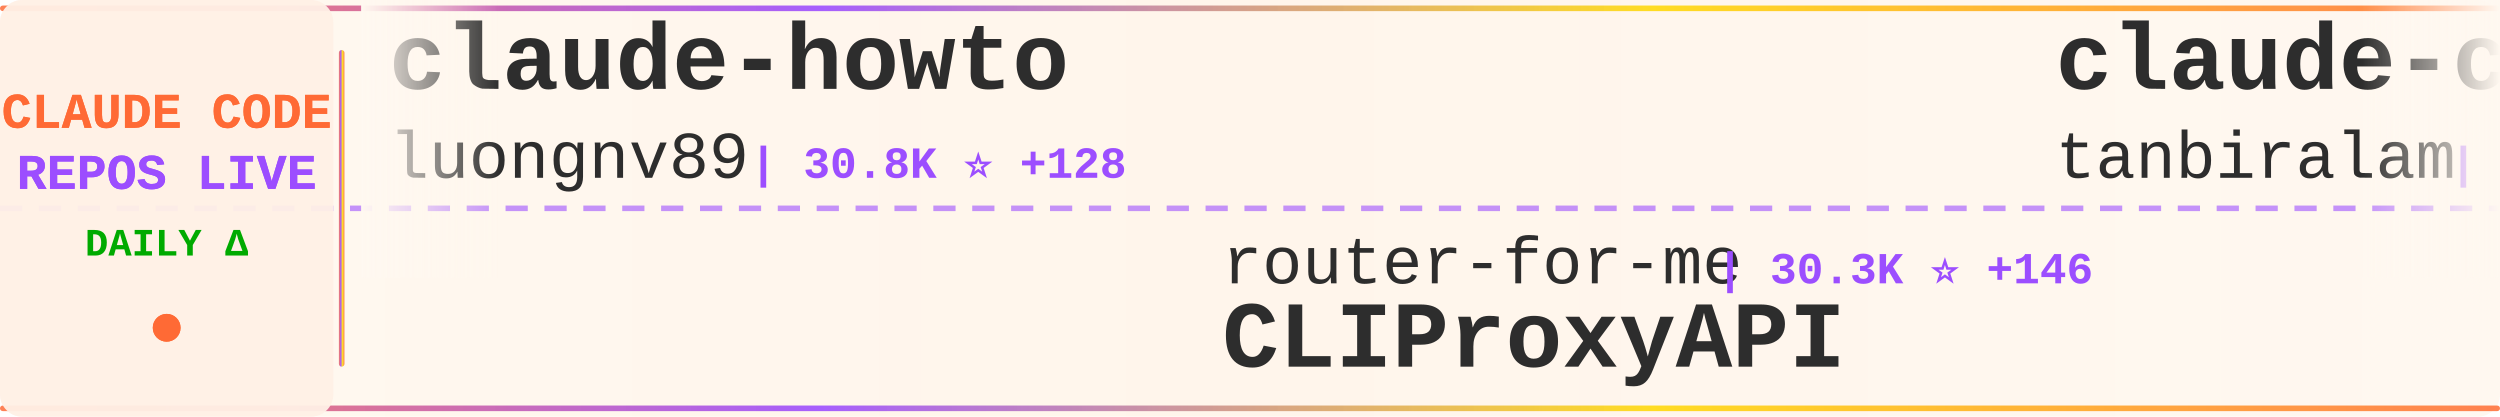
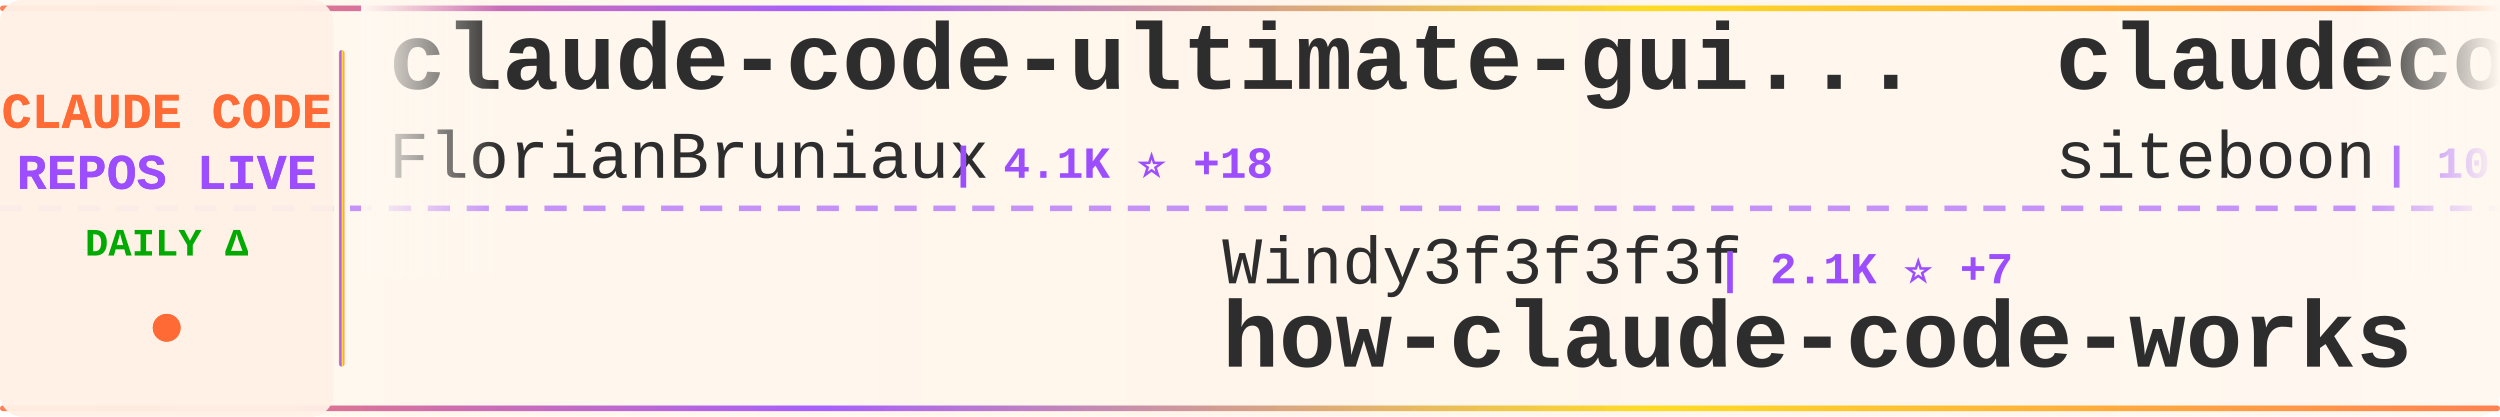
<svg xmlns="http://www.w3.org/2000/svg" width="900" height="150">
  <defs>
    <linearGradient id="tickerBg" x1="0%" y1="0%" x2="100%" y2="0%">
      <stop offset="0%" style="stop-color:#fff8f0;stop-opacity:0.98" />
      <stop offset="50%" style="stop-color:#fff5eb;stop-opacity:1" />
      <stop offset="100%" style="stop-color:#fff8f0;stop-opacity:0.98" />
    </linearGradient>
    <linearGradient id="borderGrad" x1="0%" y1="0%" x2="100%" y2="0%">
      <stop offset="0%" style="stop-color:#FF6B35;stop-opacity:0.85">
        <animate attributeName="stop-opacity" values="0.85;1;0.85" dur="2s" repeatCount="indefinite" />
      </stop>
      <stop offset="33%" style="stop-color:#9C4EFF;stop-opacity:0.9">
        <animate attributeName="stop-opacity" values="0.9;1;0.9" dur="2.2s" repeatCount="indefinite" />
      </stop>
      <stop offset="66%" style="stop-color:#FFD700;stop-opacity:0.85">
        <animate attributeName="stop-opacity" values="0.85;1;0.85" dur="1.8s" repeatCount="indefinite" />
      </stop>
      <stop offset="100%" style="stop-color:#FF6B35;stop-opacity:0.85">
        <animate attributeName="stop-opacity" values="0.85;1;0.85" dur="2s" repeatCount="indefinite" />
      </stop>
    </linearGradient>
    <filter id="textGlow">
      <feGaussianBlur stdDeviation="0.15" result="coloredBlur" />
      <feMerge>
        <feMergeNode in="coloredBlur" />
        <feMergeNode in="SourceGraphic" />
      </feMerge>
    </filter>
    <filter id="metricGlow">
      <feGaussianBlur stdDeviation="0.2" result="coloredBlur" />
      <feMerge>
        <feMergeNode in="coloredBlur" />
        <feMergeNode in="SourceGraphic" />
      </feMerge>
    </filter>
    <linearGradient id="leftFade" x1="0%" y1="0%" x2="100%" y2="0%">
      <stop offset="0%" style="stop-color:#fff8f0;stop-opacity:1" />
      <stop offset="100%" style="stop-color:#fff8f0;stop-opacity:0" />
    </linearGradient>
    <linearGradient id="rightFade" x1="0%" y1="0%" x2="100%" y2="0%">
      <stop offset="0%" style="stop-color:#fff8f0;stop-opacity:0" />
      <stop offset="100%" style="stop-color:#fff8f0;stop-opacity:1" />
    </linearGradient>
  </defs>
  <rect width="900" height="150" fill="url(#tickerBg)" rx="8" />
  <rect x="0" y="2" width="900" height="2" fill="url(#borderGrad)" rx="1" />
  <rect x="0" y="146" width="900" height="2" fill="url(#borderGrad)" rx="1" />
  <line x1="0" y1="75" x2="900" y2="75" stroke="#9C4EFF" stroke-width="2" stroke-dasharray="8 6" opacity="0.6" />
  <rect x="0" y="0" width="120" height="150" fill="#fff0e6" opacity="0.95" rx="8" />
  <text x="60" y="46" font-family="'Courier New', monospace" font-size="18" font-weight="bold" fill="#FF6B35" text-anchor="middle" filter="url(#textGlow)">
    CLAUDE CODE
  </text>
  <text x="60" y="68" font-family="'Courier New', monospace" font-size="18" font-weight="bold" fill="#9C4EFF" text-anchor="middle" filter="url(#textGlow)">
    REPOS LIVE
  </text>
  <text x="60" y="92" font-family="'Courier New', monospace" font-size="14" font-weight="bold" fill="#00aa00" text-anchor="middle">
    DAILY Δ
  </text>
  <circle cx="60" cy="118" r="5" fill="#FF6B35" filter="url(#metricGlow)">
    <animate attributeName="r" values="4;6;4" dur="1.5s" repeatCount="indefinite" />
    <animate attributeName="opacity" values="0.6;1;0.6" dur="1.5s" repeatCount="indefinite" />
  </circle>
  <rect x="122" y="18" width="2" height="114" fill="url(#borderGrad)" rx="1" />
  <clipPath id="tickerClip">
    <rect x="130" y="0" width="770" height="150" />
  </clipPath>
  <g clip-path="url(#tickerClip)">
    <g id="tickerItems">
      <animateTransform attributeName="transform" attributeType="XML" type="translate" from="0 0" to="-3000 0" dur="54s" repeatCount="indefinite" />
      <g transform="translate(0, 0)">
-         <text x="140" y="32" font-family="'Courier New', monospace" font-size="34" font-weight="bold" fill="#2d2d2d">claude-howto</text>
-         <text x="140" y="64" font-family="'Courier New', monospace" font-size="24" font-weight="normal" fill="#2d2d2d" opacity="1.0">luongnv89</text>
-         <text x="270" y="64" font-family="'Courier New', monospace" font-size="16" font-weight="bold" fill="#9C4EFF"> | 30.8K ⭐ +128</text>
+         <text x="140" y="32" font-family="'Courier New', monospace" font-size="34" font-weight="bold" fill="#2d2d2d">claude-code-ultimate-gui...</text>
+         <text x="140" y="64" font-family="'Courier New', monospace" font-size="24" font-weight="normal" fill="#2d2d2d" opacity="1.0">FlorianBruniaux</text>
+         <text x="342" y="64" font-family="'Courier New', monospace" font-size="16" font-weight="bold" fill="#9C4EFF"> | 4.1K ⭐ +18</text>
      </g>
      <g transform="translate(300, 0)">
-         <text x="140" y="102" font-family="'Courier New', monospace" font-size="24" font-weight="normal" fill="#2d2d2d" opacity="1.0">router-for-me</text>
-         <text x="318" y="102" font-family="'Courier New', monospace" font-size="16" font-weight="bold" fill="#9C4EFF"> | 30.3K ⭐ +146</text>
-         <text x="140" y="132" font-family="'Courier New', monospace" font-size="34" font-weight="bold" fill="#2d2d2d">CLIProxyAPI</text>
+         <text x="140" y="102" font-family="'Courier New', monospace" font-size="24" font-weight="normal" fill="#2d2d2d" opacity="1.0">Windy3f3f3f3f</text>
+         <text x="318" y="102" font-family="'Courier New', monospace" font-size="16" font-weight="bold" fill="#9C4EFF"> | 2.1K ⭐ +7</text>
+         <text x="140" y="132" font-family="'Courier New', monospace" font-size="34" font-weight="bold" fill="#2d2d2d">how-claude-code-works</text>
      </g>
      <g transform="translate(600, 0)">
-         <text x="140" y="32" font-family="'Courier New', monospace" font-size="34" font-weight="bold" fill="#2d2d2d">claude-code</text>
-         <text x="140" y="64" font-family="'Courier New', monospace" font-size="24" font-weight="normal" fill="#2d2d2d" opacity="1.0">tanbiralam</text>
-         <text x="282" y="64" font-family="'Courier New', monospace" font-size="16" font-weight="bold" fill="#9C4EFF"> | 1.6K ⭐ +5</text>
+         <text x="140" y="32" font-family="'Courier New', monospace" font-size="34" font-weight="bold" fill="#2d2d2d">claudecodeui</text>
+         <text x="140" y="64" font-family="'Courier New', monospace" font-size="24" font-weight="normal" fill="#2d2d2d" opacity="1.0">siteboon</text>
+         <text x="258" y="64" font-family="'Courier New', monospace" font-size="16" font-weight="bold" fill="#9C4EFF"> | 10.5K ⭐ +37</text>
      </g>
      <g transform="translate(900, 0)">
-         <text x="140" y="102" font-family="'Courier New', monospace" font-size="24" font-weight="normal" fill="#2d2d2d" opacity="1.0">LING71671</text>
-         <text x="270" y="102" font-family="'Courier New', monospace" font-size="16" font-weight="bold" fill="#9C4EFF"> | 801 ⭐ +2</text>
-         <text x="140" y="132" font-family="'Courier New', monospace" font-size="34" font-weight="bold" fill="#2d2d2d">Open-ClaudeCode</text>
+         <text x="140" y="102" font-family="'Courier New', monospace" font-size="24" font-weight="normal" fill="#2d2d2d" opacity="1.0">liuup</text>
+         <text x="222" y="102" font-family="'Courier New', monospace" font-size="16" font-weight="bold" fill="#9C4EFF"> | 2.2K ⭐ +16</text>
+         <text x="140" y="132" font-family="'Courier New', monospace" font-size="34" font-weight="bold" fill="#2d2d2d">claude-code-analysis</text>
      </g>
      <g transform="translate(1200, 0)">
-         <text x="140" y="32" font-family="'Courier New', monospace" font-size="34" font-weight="bold" fill="#2d2d2d">claude-code</text>
-         <text x="140" y="64" font-family="'Courier New', monospace" font-size="24" font-weight="normal" fill="#2d2d2d" opacity="1.0">RishabhK103</text>
-         <text x="294" y="64" font-family="'Courier New', monospace" font-size="16" font-weight="bold" fill="#9C4EFF"> | 72 ⭐</text>
+         <text x="140" y="32" font-family="'Courier New', monospace" font-size="34" font-weight="bold" fill="#2d2d2d">Claude-Code-Game-Studios</text>
+         <text x="140" y="64" font-family="'Courier New', monospace" font-size="24" font-weight="normal" fill="#2d2d2d" opacity="1.0">Donchitos</text>
+         <text x="270" y="64" font-family="'Courier New', monospace" font-size="16" font-weight="bold" fill="#9C4EFF"> | 16.9K ⭐ +89</text>
      </g>
      <g transform="translate(1500, 0)">
-         <text x="140" y="102" font-family="'Courier New', monospace" font-size="24" font-weight="normal" fill="#2d2d2d" opacity="1.0">anthropics</text>
-         <text x="282" y="102" font-family="'Courier New', monospace" font-size="16" font-weight="bold" fill="#9C4EFF"> | 7.4K ⭐ +15</text>
-         <text x="140" y="132" font-family="'Courier New', monospace" font-size="34" font-weight="bold" fill="#2d2d2d">claude-code-action</text>
+         <text x="140" y="102" font-family="'Courier New', monospace" font-size="24" font-weight="normal" fill="#2d2d2d" opacity="1.0">andrew-kramer-inno</text>
+         <text x="378" y="102" font-family="'Courier New', monospace" font-size="16" font-weight="bold" fill="#9C4EFF"> | 582 ⭐ +1</text>
+         <text x="140" y="132" font-family="'Courier New', monospace" font-size="34" font-weight="bold" fill="#2d2d2d">claude-code-source-build</text>
      </g>
      <g transform="translate(1800, 0)">
-         <text x="140" y="32" font-family="'Courier New', monospace" font-size="34" font-weight="bold" fill="#2d2d2d">claude-code-best-practic...</text>
-         <text x="140" y="64" font-family="'Courier New', monospace" font-size="24" font-weight="normal" fill="#2d2d2d" opacity="1.0">shanraisshan</text>
-         <text x="306" y="64" font-family="'Courier New', monospace" font-size="16" font-weight="bold" fill="#9C4EFF"> | 50.3K ⭐ +295</text>
+         <text x="140" y="32" font-family="'Courier New', monospace" font-size="34" font-weight="bold" fill="#2d2d2d">ralph</text>
+         <text x="140" y="64" font-family="'Courier New', monospace" font-size="24" font-weight="normal" fill="#2d2d2d" opacity="1.0">snarktank</text>
+         <text x="270" y="64" font-family="'Courier New', monospace" font-size="16" font-weight="bold" fill="#9C4EFF"> | 18.3K ⭐ +63</text>
      </g>
      <g transform="translate(2100, 0)">
-         <text x="140" y="102" font-family="'Courier New', monospace" font-size="24" font-weight="normal" fill="#2d2d2d" opacity="1.0">oboard</text>
-         <text x="234" y="102" font-family="'Courier New', monospace" font-size="16" font-weight="bold" fill="#9C4EFF"> | 3.1K ⭐ +2</text>
-         <text x="140" y="132" font-family="'Courier New', monospace" font-size="34" font-weight="bold" fill="#2d2d2d">claude-code-rev</text>
+         <text x="140" y="102" font-family="'Courier New', monospace" font-size="24" font-weight="normal" fill="#2d2d2d" opacity="1.0">alejandrobalderas</text>
+         <text x="366" y="102" font-family="'Courier New', monospace" font-size="16" font-weight="bold" fill="#9C4EFF"> | 1.8K ⭐ +2</text>
+         <text x="140" y="132" font-family="'Courier New', monospace" font-size="34" font-weight="bold" fill="#2d2d2d">claude-code-from-source</text>
      </g>
      <g transform="translate(2400, 0)">
-         <text x="140" y="32" font-family="'Courier New', monospace" font-size="34" font-weight="bold" fill="#2d2d2d">awesome-claude-code-suba...</text>
-         <text x="140" y="64" font-family="'Courier New', monospace" font-size="24" font-weight="normal" fill="#2d2d2d" opacity="1.0">VoltAgent</text>
-         <text x="270" y="64" font-family="'Courier New', monospace" font-size="16" font-weight="bold" fill="#9C4EFF"> | 18.9K ⭐ +57</text>
+         <text x="140" y="32" font-family="'Courier New', monospace" font-size="34" font-weight="bold" fill="#2d2d2d">Claude-Code</text>
+         <text x="140" y="64" font-family="'Courier New', monospace" font-size="24" font-weight="normal" fill="#2d2d2d" opacity="1.0">pengchengneo</text>
+         <text x="306" y="64" font-family="'Courier New', monospace" font-size="16" font-weight="bold" fill="#9C4EFF"> | 1.3K ⭐ +6</text>
      </g>
      <g transform="translate(2700, 0)">
-         <text x="140" y="102" font-family="'Courier New', monospace" font-size="24" font-weight="normal" fill="#2d2d2d" opacity="1.0">anthropics</text>
-         <text x="282" y="102" font-family="'Courier New', monospace" font-size="16" font-weight="bold" fill="#9C4EFF"> | 119.8K ⭐ +240</text>
-         <text x="140" y="132" font-family="'Courier New', monospace" font-size="34" font-weight="bold" fill="#2d2d2d">claude-code</text>
+         <text x="140" y="102" font-family="'Courier New', monospace" font-size="24" font-weight="normal" fill="#2d2d2d" opacity="1.0">wshobson</text>
+         <text x="258" y="102" font-family="'Courier New', monospace" font-size="16" font-weight="bold" fill="#9C4EFF"> | 34.6K ⭐ +45</text>
+         <text x="140" y="132" font-family="'Courier New', monospace" font-size="34" font-weight="bold" fill="#2d2d2d">agents</text>
      </g>
      <g transform="translate(3000, 0)">
-         <text x="140" y="32" font-family="'Courier New', monospace" font-size="34" font-weight="bold" fill="#2d2d2d">claude-howto</text>
-         <text x="140" y="64" font-family="'Courier New', monospace" font-size="24" font-weight="normal" fill="#2d2d2d" opacity="1.0">luongnv89</text>
-         <text x="270" y="64" font-family="'Courier New', monospace" font-size="16" font-weight="bold" fill="#9C4EFF"> | 30.8K ⭐ +128</text>
+         <text x="140" y="32" font-family="'Courier New', monospace" font-size="34" font-weight="bold" fill="#2d2d2d">claude-code-ultimate-gui...</text>
+         <text x="140" y="64" font-family="'Courier New', monospace" font-size="24" font-weight="normal" fill="#2d2d2d" opacity="1.0">FlorianBruniaux</text>
+         <text x="342" y="64" font-family="'Courier New', monospace" font-size="16" font-weight="bold" fill="#9C4EFF"> | 4.1K ⭐ +18</text>
      </g>
      <g transform="translate(3300, 0)">
-         <text x="140" y="102" font-family="'Courier New', monospace" font-size="24" font-weight="normal" fill="#2d2d2d" opacity="1.0">router-for-me</text>
-         <text x="318" y="102" font-family="'Courier New', monospace" font-size="16" font-weight="bold" fill="#9C4EFF"> | 30.3K ⭐ +146</text>
-         <text x="140" y="132" font-family="'Courier New', monospace" font-size="34" font-weight="bold" fill="#2d2d2d">CLIProxyAPI</text>
+         <text x="140" y="102" font-family="'Courier New', monospace" font-size="24" font-weight="normal" fill="#2d2d2d" opacity="1.0">Windy3f3f3f3f</text>
+         <text x="318" y="102" font-family="'Courier New', monospace" font-size="16" font-weight="bold" fill="#9C4EFF"> | 2.1K ⭐ +7</text>
+         <text x="140" y="132" font-family="'Courier New', monospace" font-size="34" font-weight="bold" fill="#2d2d2d">how-claude-code-works</text>
      </g>
      <g transform="translate(3600, 0)">
-         <text x="140" y="32" font-family="'Courier New', monospace" font-size="34" font-weight="bold" fill="#2d2d2d">claude-code</text>
-         <text x="140" y="64" font-family="'Courier New', monospace" font-size="24" font-weight="normal" fill="#2d2d2d" opacity="1.0">tanbiralam</text>
-         <text x="282" y="64" font-family="'Courier New', monospace" font-size="16" font-weight="bold" fill="#9C4EFF"> | 1.6K ⭐ +5</text>
+         <text x="140" y="32" font-family="'Courier New', monospace" font-size="34" font-weight="bold" fill="#2d2d2d">claudecodeui</text>
+         <text x="140" y="64" font-family="'Courier New', monospace" font-size="24" font-weight="normal" fill="#2d2d2d" opacity="1.0">siteboon</text>
+         <text x="258" y="64" font-family="'Courier New', monospace" font-size="16" font-weight="bold" fill="#9C4EFF"> | 10.5K ⭐ +37</text>
      </g>
      <g transform="translate(3900, 0)">
-         <text x="140" y="102" font-family="'Courier New', monospace" font-size="24" font-weight="normal" fill="#2d2d2d" opacity="1.0">LING71671</text>
-         <text x="270" y="102" font-family="'Courier New', monospace" font-size="16" font-weight="bold" fill="#9C4EFF"> | 801 ⭐ +2</text>
-         <text x="140" y="132" font-family="'Courier New', monospace" font-size="34" font-weight="bold" fill="#2d2d2d">Open-ClaudeCode</text>
+         <text x="140" y="102" font-family="'Courier New', monospace" font-size="24" font-weight="normal" fill="#2d2d2d" opacity="1.0">liuup</text>
+         <text x="222" y="102" font-family="'Courier New', monospace" font-size="16" font-weight="bold" fill="#9C4EFF"> | 2.2K ⭐ +16</text>
+         <text x="140" y="132" font-family="'Courier New', monospace" font-size="34" font-weight="bold" fill="#2d2d2d">claude-code-analysis</text>
      </g>
    </g>
  </g>
  <rect x="130" y="0" width="50" height="100" fill="url(#leftFade)" />
  <rect x="850" y="0" width="50" height="100" fill="url(#rightFade)" />
</svg>
